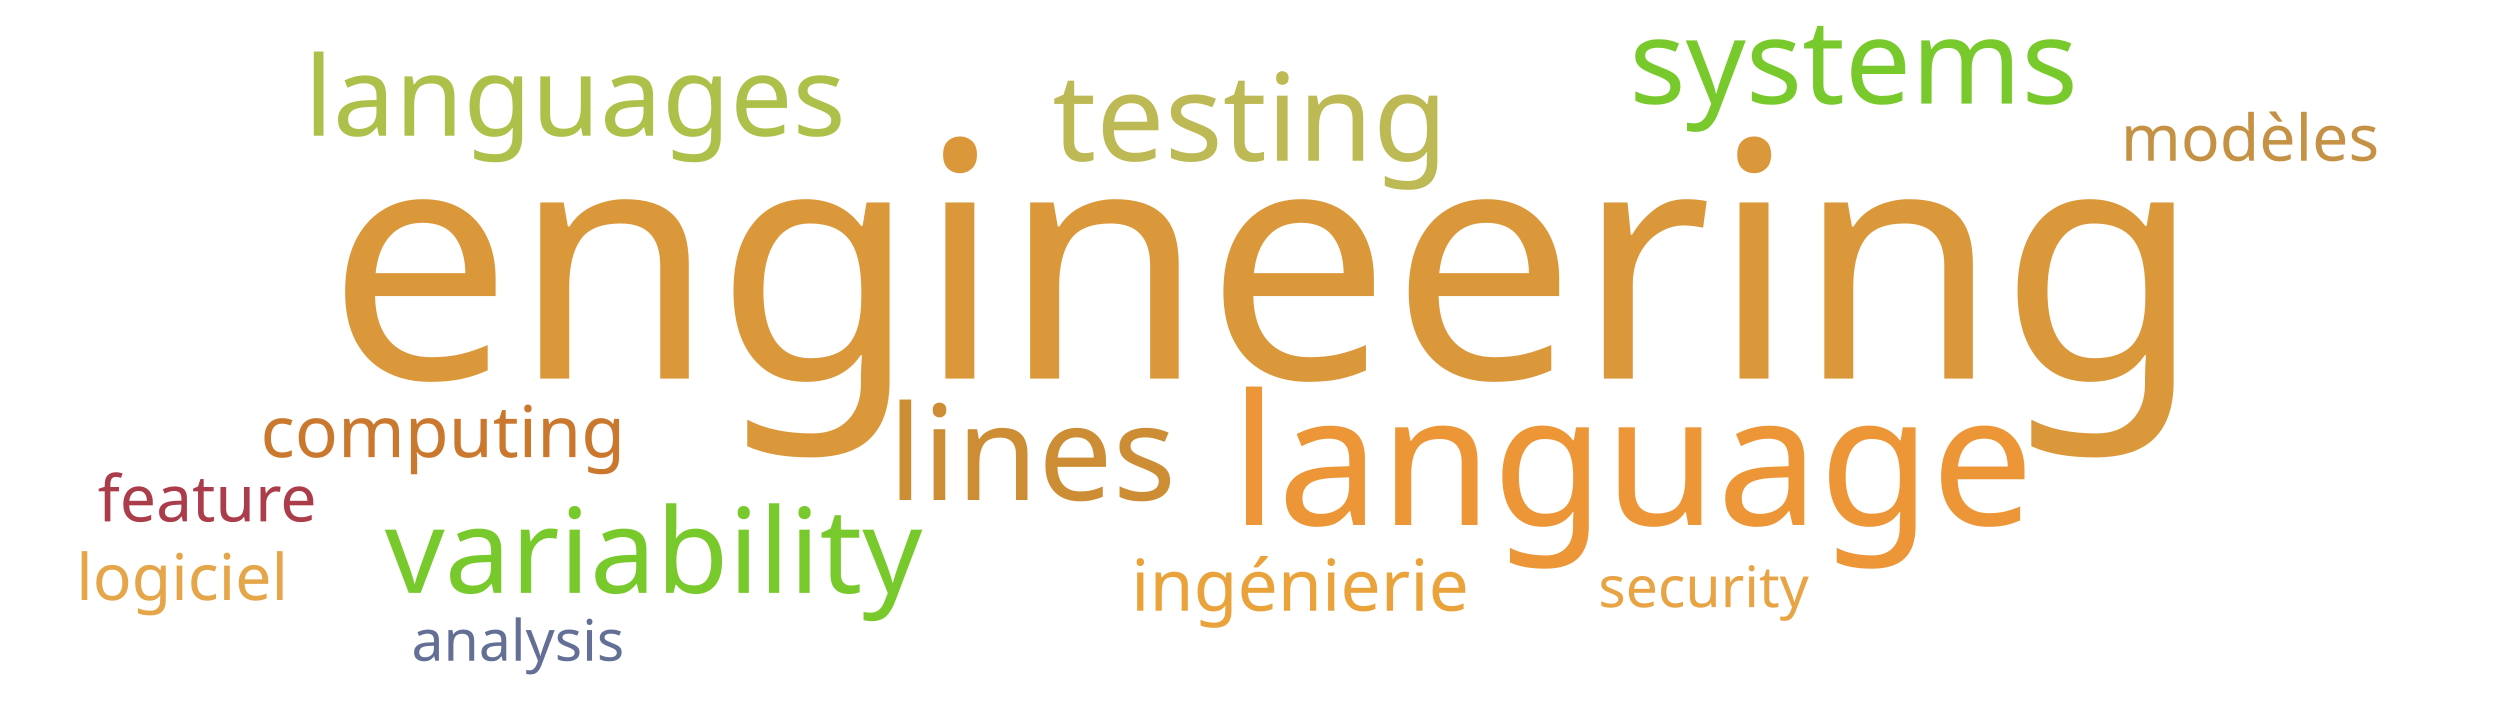
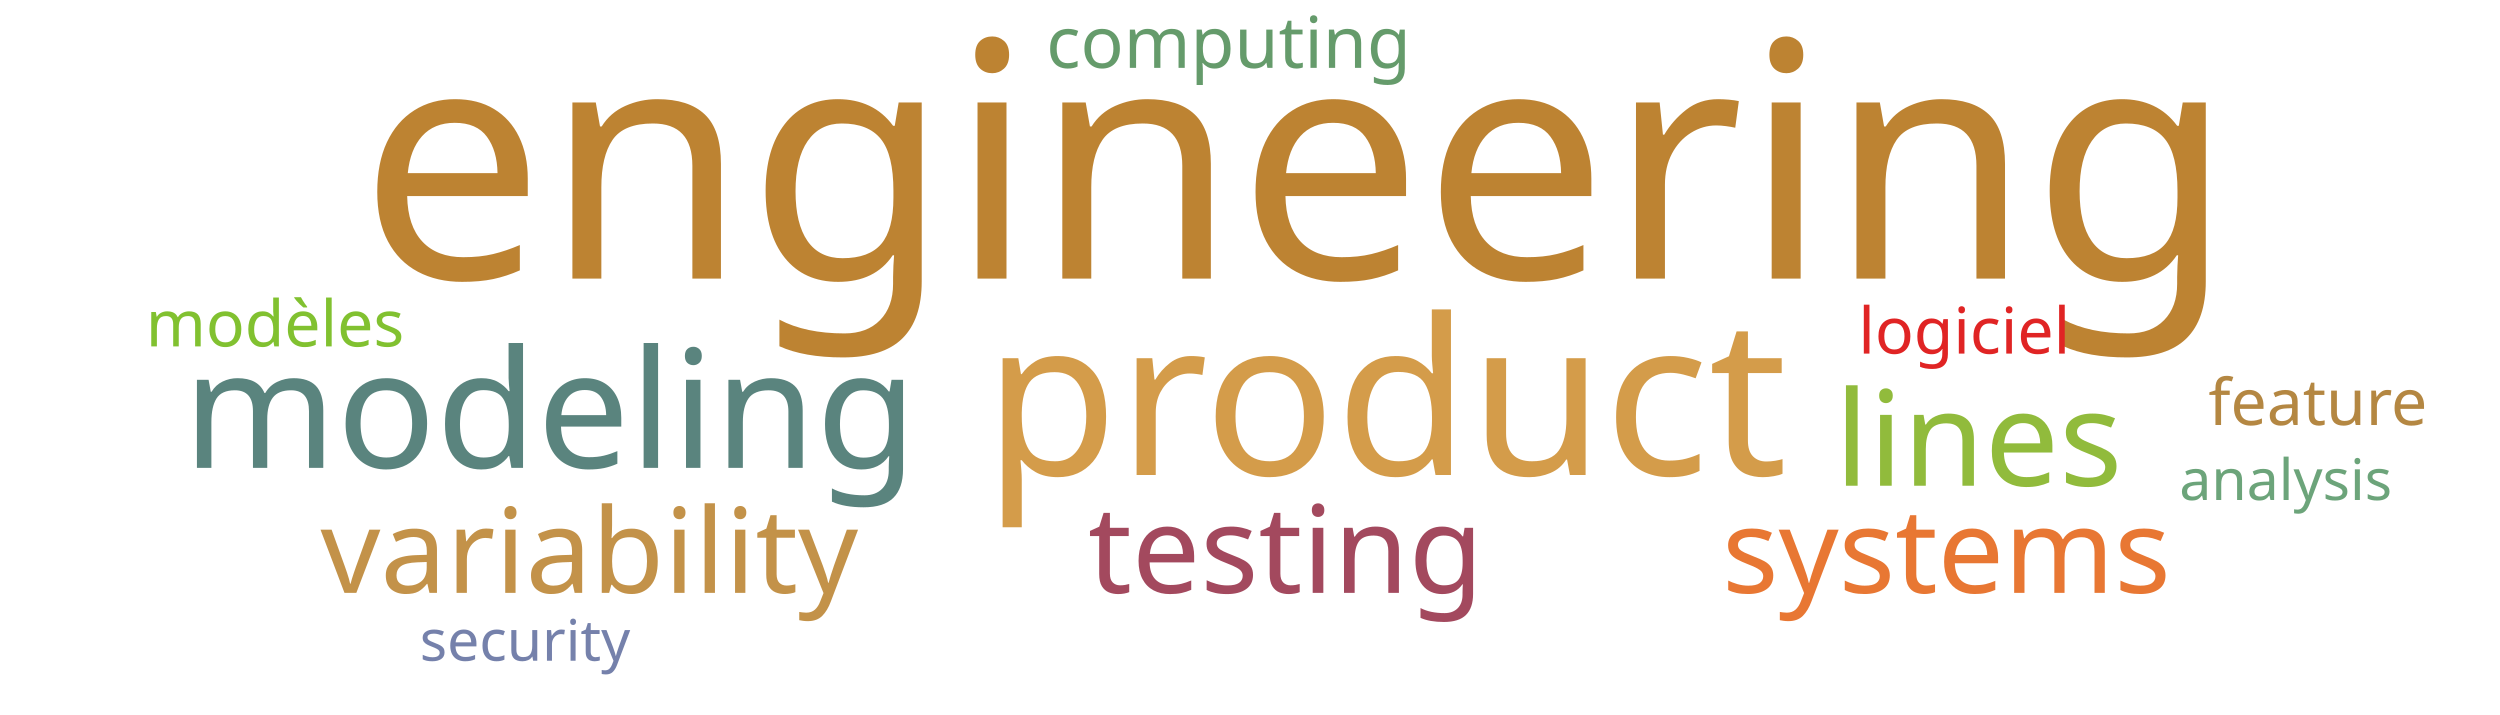
<svg xmlns="http://www.w3.org/2000/svg" width="700" height="200">
  <g transform="translate(350, 100)">
-     <text text-anchor="middle" style="font-family: Impact; font-size: 92px; fill: #da983a" transform="translate(4,6)rotate(0)">engineering</text>
-     <text text-anchor="middle" style="font-family: Impact; font-size: 51px; fill: #ec9637" transform="translate(107,47)rotate(0)">language</text>
-     <text text-anchor="middle" style="font-family: Impact; font-size: 37px; fill: #cc8d34" transform="translate(-61,40)rotate(0)">lines</text>
-     <text text-anchor="middle" style="font-family: Impact; font-size: 34px; fill: #bdb954" transform="translate(0,-55)rotate(0)">testing</text>
-     <text text-anchor="middle" style="font-family: Impact; font-size: 33px; fill: #78c92b" transform="translate(-167,66)rotate(0)">variability</text>
-     <text text-anchor="middle" style="font-family: Impact; font-size: 33px; fill: #78c92b" transform="translate(169,-71)rotate(0)">systems</text>
-     <text text-anchor="middle" style="font-family: Impact; font-size: 31px; fill: #adc14a" transform="translate(-189,-62)rotate(0)">languages</text>
-     <text text-anchor="middle" style="font-family: Impact; font-size: 20px; fill: #cb782f" transform="translate(-226,28)rotate(0)">computing</text>
-     <text text-anchor="middle" style="font-family: Impact; font-size: 20px; fill: #eaa23b" transform="translate(14,71)rotate(0)">ingénierie</text>
-     <text text-anchor="middle" style="font-family: Impact; font-size: 18px; fill: #ab3d4b" transform="translate(-292,46)rotate(0)">feature</text>
-     <text text-anchor="middle" style="font-family: Impact; font-size: 18px; fill: #c59145" transform="translate(280,-55)rotate(0)">modèles</text>
-     <text text-anchor="middle" style="font-family: Impact; font-size: 18px; fill: #e5a549" transform="translate(-299,68)rotate(0)">logiciel</text>
-     <text text-anchor="middle" style="font-family: Impact; font-size: 16px; fill: #e8a444" transform="translate(127,70)rotate(0)">security</text>
-     <text text-anchor="middle" style="font-family: Impact; font-size: 16px; fill: #636f94" transform="translate(-205,85)rotate(0)">analysis</text>
+     <text text-anchor="middle" style="font-family: Impact; font-size: 92px; fill: #bd8332" transform="translate(13,-22)rotate(0)">engineering</text>
+     <text text-anchor="middle" style="font-family: Impact; font-size: 61px; fill: #d49c4a" transform="translate(38,33)rotate(0)">product</text>
+     <text text-anchor="middle" style="font-family: Impact; font-size: 46px; fill: #5a847e" transform="translate(-196,31)rotate(0)">modeling</text>
+     <text text-anchor="middle" style="font-family: Impact; font-size: 37px; fill: #91bb3c" transform="translate(204,36)rotate(0)">lines</text>
+     <text text-anchor="middle" style="font-family: Impact; font-size: 34px; fill: #a3495e" transform="translate(10,66)rotate(0)">testing</text>
+     <text text-anchor="middle" style="font-family: Impact; font-size: 33px; fill: #c39249" transform="translate(-185,66)rotate(0)">variability</text>
+     <text text-anchor="middle" style="font-family: Impact; font-size: 33px; fill: #e87733" transform="translate(195,66)rotate(0)">systems</text>
+     <text text-anchor="middle" style="font-family: Impact; font-size: 20px; fill: #659b6b" transform="translate(-6,-81)rotate(0)">computing</text>
+     <text text-anchor="middle" style="font-family: Impact; font-size: 18px; fill: #b48742" transform="translate(299,19)rotate(0)">feature</text>
+     <text text-anchor="middle" style="font-family: Impact; font-size: 18px; fill: #81c130" transform="translate(-273,-3)rotate(0)">modèles</text>
+     <text text-anchor="middle" style="font-family: Impact; font-size: 18px; fill: #e02424" transform="translate(200,-1)rotate(0)">logiciel</text>
+     <text text-anchor="middle" style="font-family: Impact; font-size: 16px; fill: #7581ab" transform="translate(-203,85)rotate(0)">security</text>
+     <text text-anchor="middle" style="font-family: Impact; font-size: 16px; fill: #6ca47a" transform="translate(290,40)rotate(0)">analysis</text>
  </g>
</svg>
